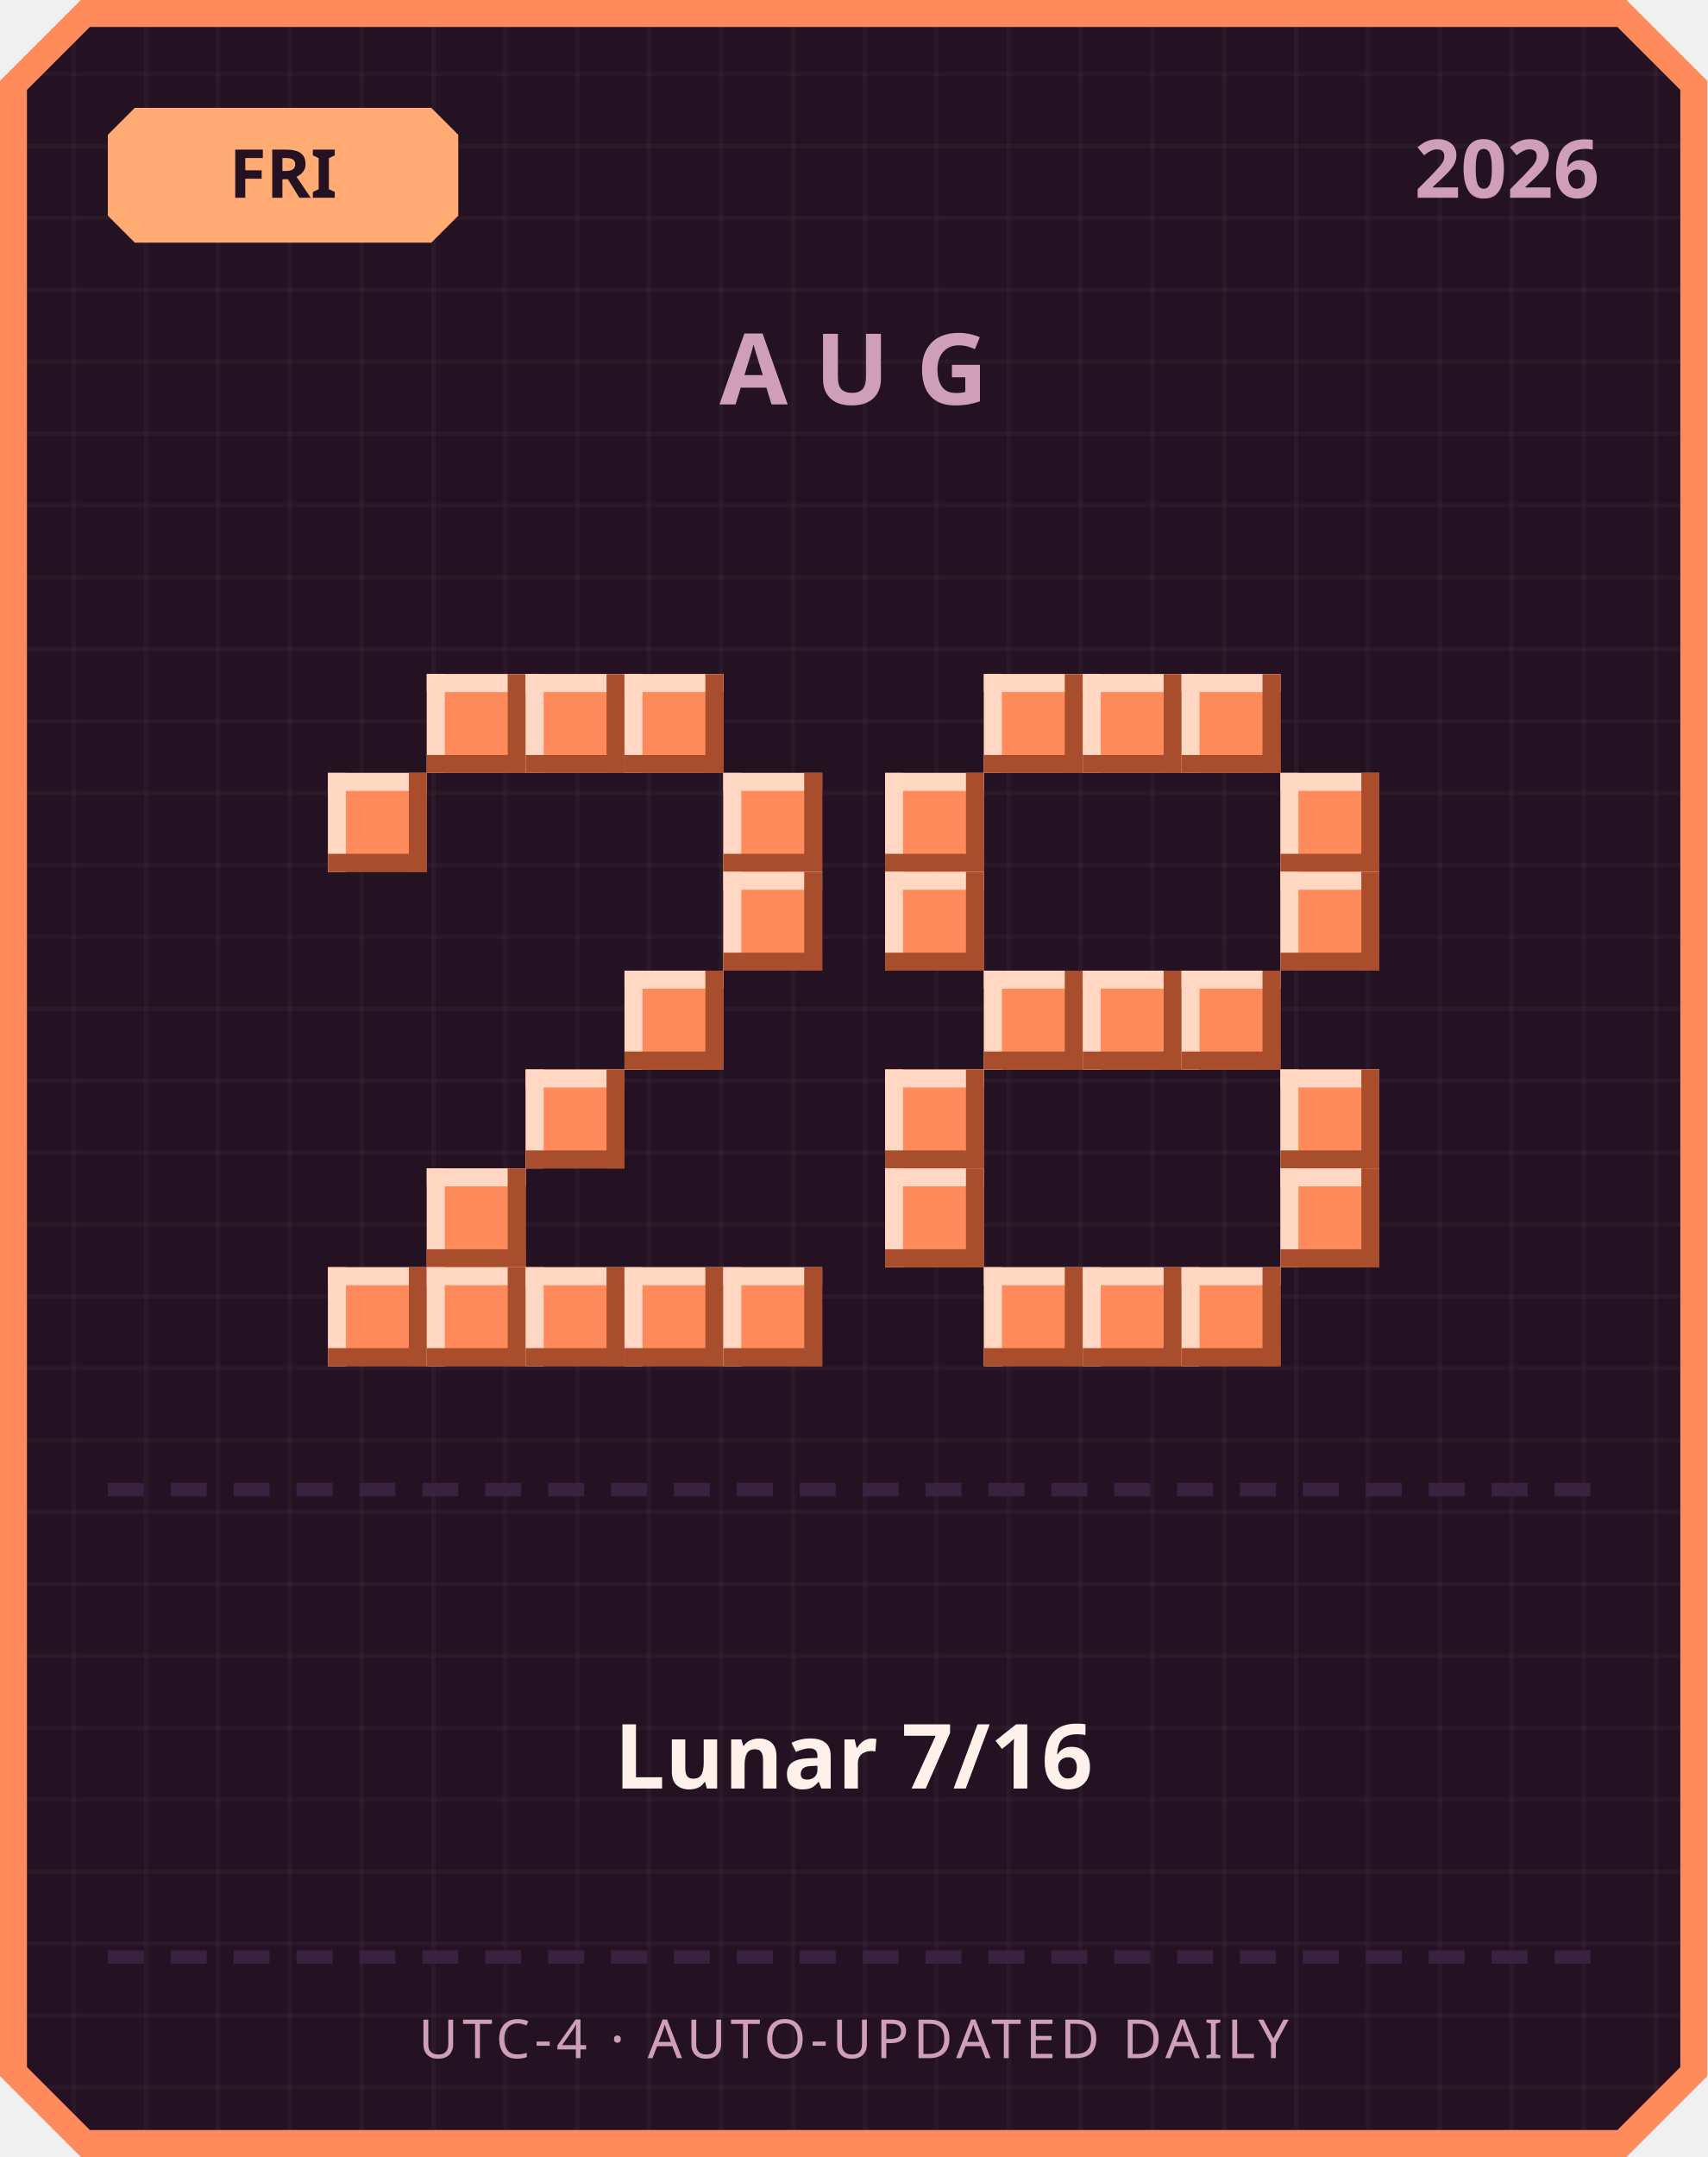
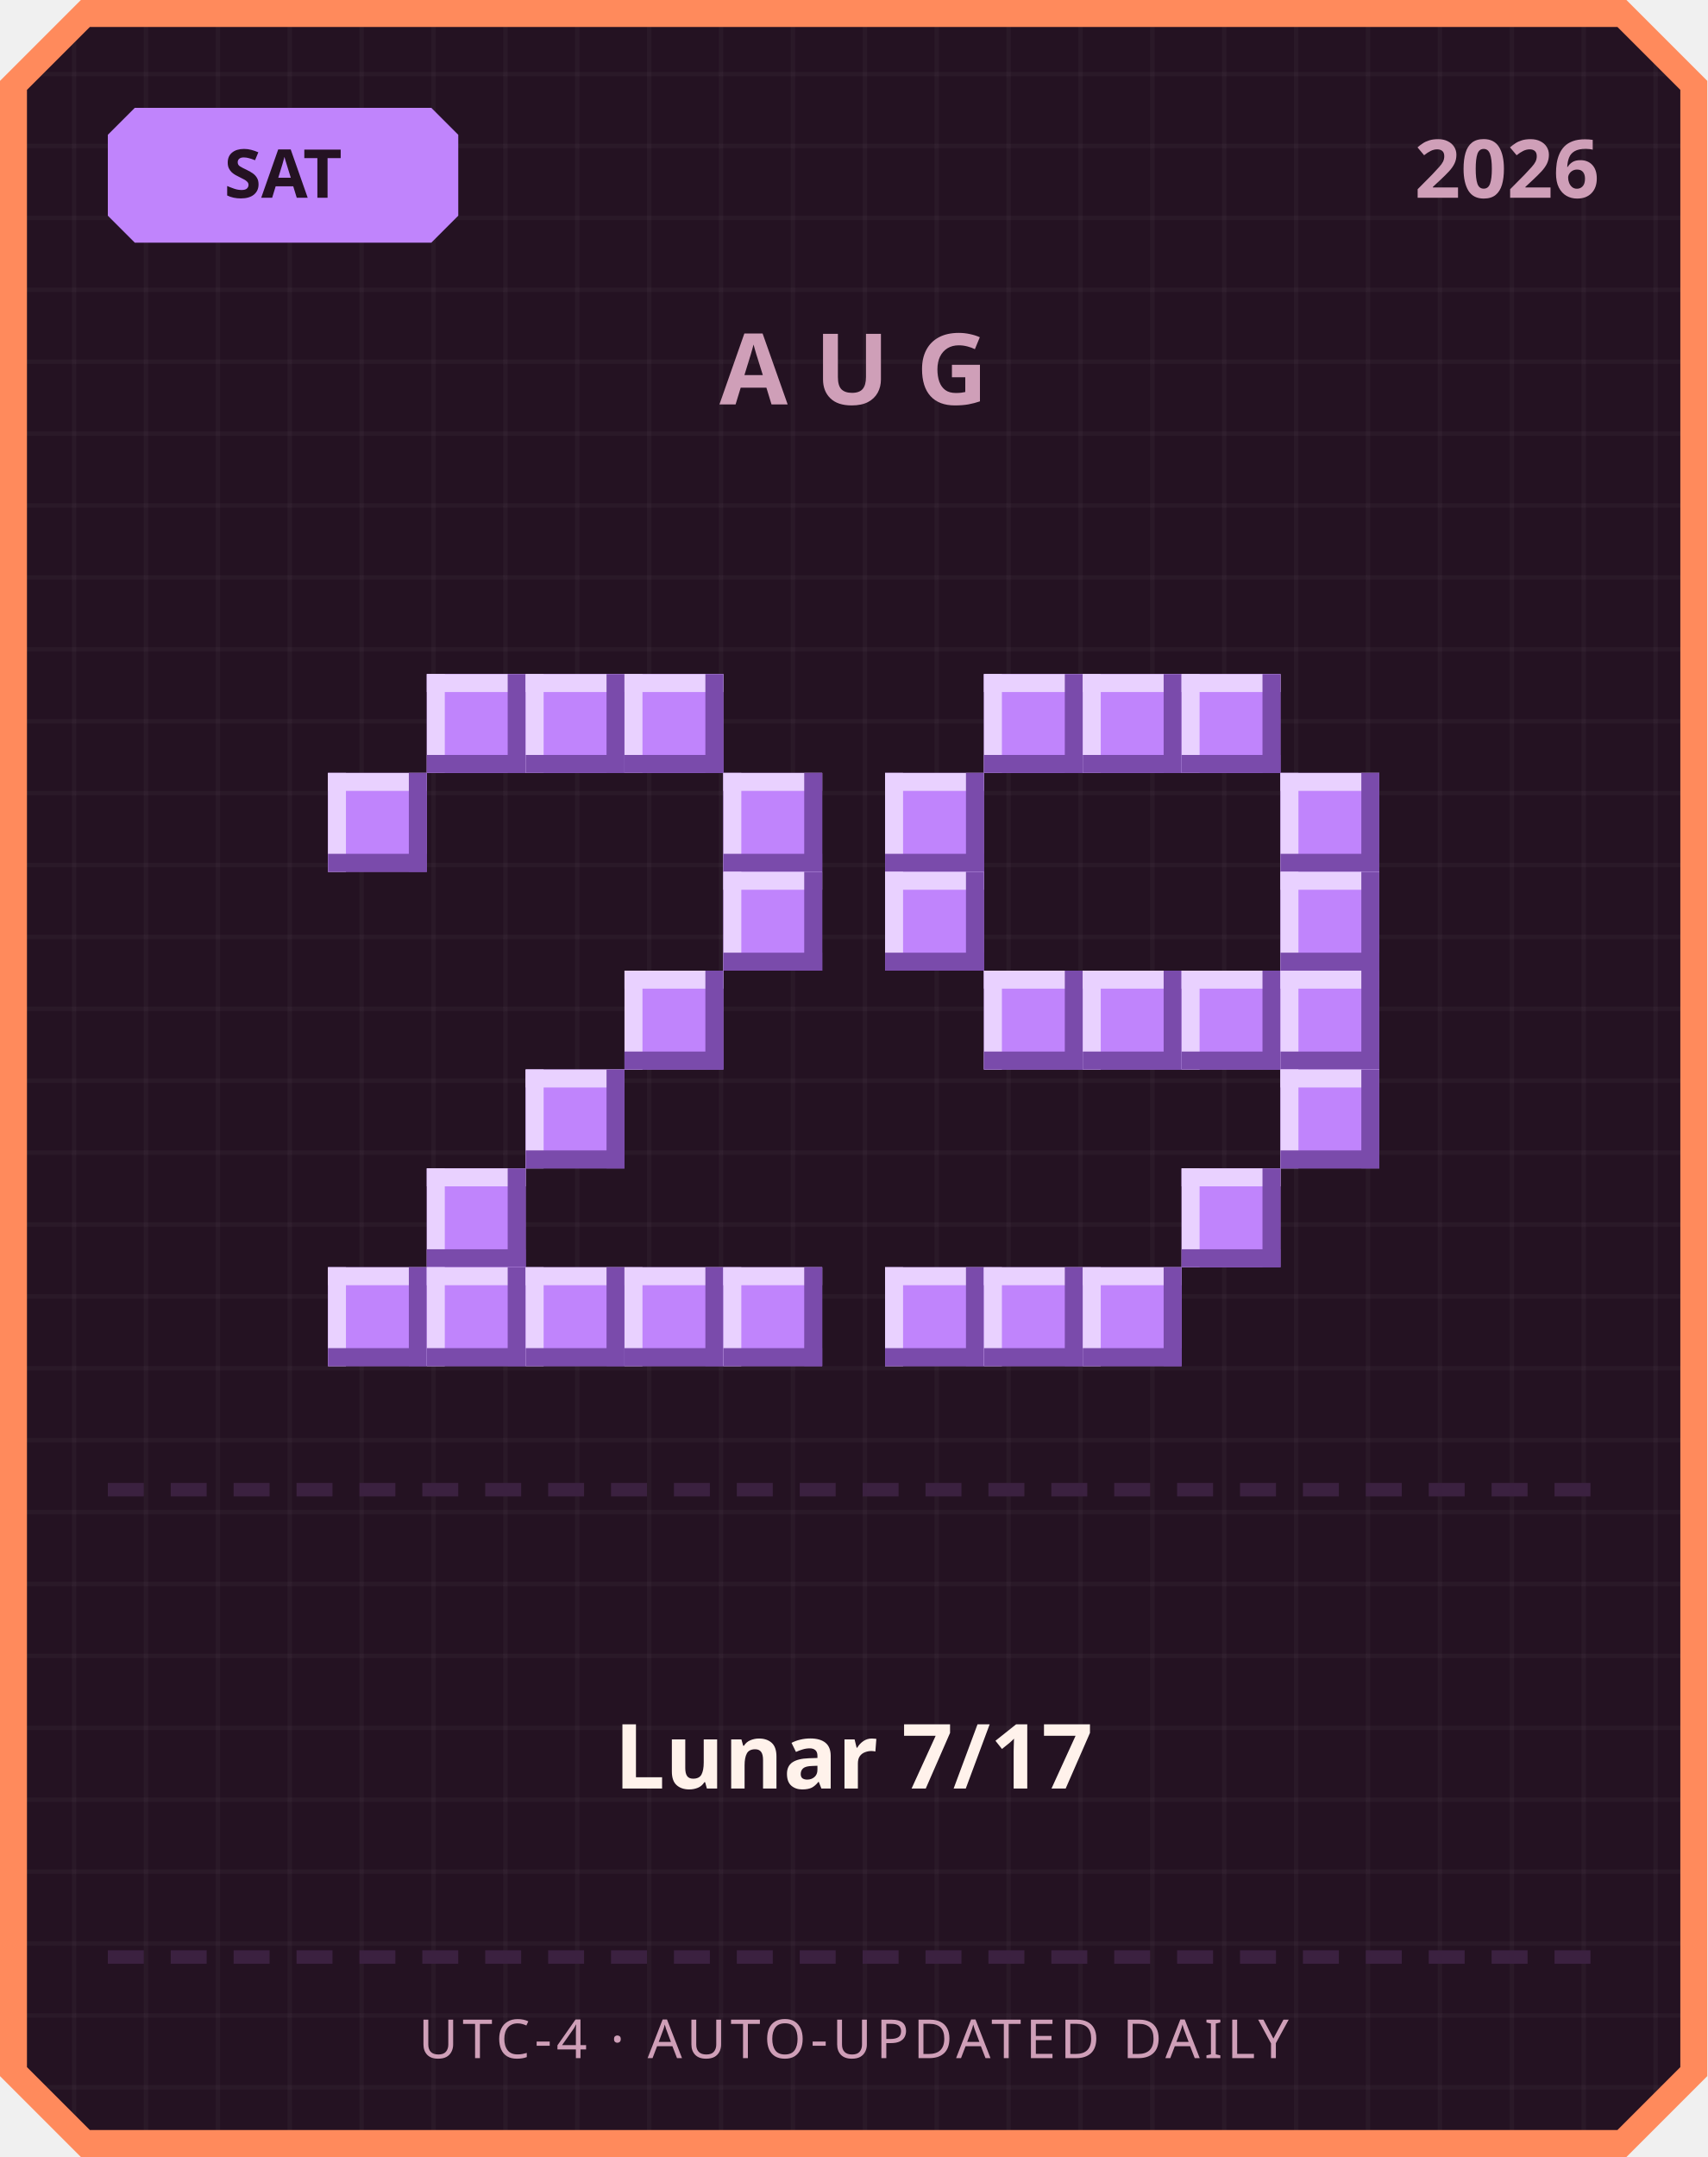
<svg xmlns="http://www.w3.org/2000/svg" width="380" height="480" viewBox="0 0 380 480">
  <defs>
    <pattern id="grid" width="16" height="16" patternUnits="userSpaceOnUse">
      <rect width="16" height="16" fill="#241222" />
      <rect width="1" height="16" fill="#ffffff" opacity="0.03" />
      <rect width="16" height="1" fill="#ffffff" opacity="0.03" />
    </pattern>
  </defs>
  <path d="M 18,0 L 362,0 L 380,18 L 380,462 L 362,480 L 18,480 L 0,462 L 0,18 Z" fill="#ff8a5c" />
  <path d="M 20,6 L 360,6 L 374,20 L 374,460 L 360,474 L 20,474 L 6,460 L 6,20 Z" fill="url(#grid)" />
-   <path d="M 30,24 L 96,24 L 102,30 L 102,48 L 96,54 L 30,54 L 24,48 L 24,30 Z" fill="#ffab73" />
-   <text x="63" y="44" text-anchor="middle" font-family="'Segoe UI', sans-serif" font-size="15" font-weight="700" fill="#241222">FRI</text>
+   <path d="M 30,24 L 96,24 L 102,30 L 102,48 L 96,54 L 30,54 L 24,48 L 24,30 Z" fill="#c084fc" />
+   <text x="63" y="44" text-anchor="middle" font-family="'Segoe UI', sans-serif" font-size="15" font-weight="700" fill="#241222">SAT</text>
  <text x="356" y="44" text-anchor="end" font-family="'Segoe UI', sans-serif" font-size="18" font-weight="700" fill="#cf9fb8">2026</text>
  <text x="190" y="90" text-anchor="middle" font-family="'Segoe UI', sans-serif" font-size="22" font-weight="700" letter-spacing="6" fill="#cf9fb8">AUG</text>
-   <rect x="95" y="150" width="22" height="22" fill="#ff8a5c" />
-   <rect x="95" y="150" width="22" height="4" fill="#ffd7c2" />
-   <rect x="95" y="150" width="4" height="22" fill="#ffd7c2" />
-   <rect x="95" y="168" width="22" height="4" fill="#a84e2c" />
-   <rect x="113" y="150" width="4" height="22" fill="#a84e2c" />
-   <rect x="117" y="150" width="22" height="22" fill="#ff8a5c" />
-   <rect x="117" y="150" width="22" height="4" fill="#ffd7c2" />
-   <rect x="117" y="150" width="4" height="22" fill="#ffd7c2" />
-   <rect x="117" y="168" width="22" height="4" fill="#a84e2c" />
-   <rect x="135" y="150" width="4" height="22" fill="#a84e2c" />
-   <rect x="139" y="150" width="22" height="22" fill="#ff8a5c" />
-   <rect x="139" y="150" width="22" height="4" fill="#ffd7c2" />
-   <rect x="139" y="150" width="4" height="22" fill="#ffd7c2" />
-   <rect x="139" y="168" width="22" height="4" fill="#a84e2c" />
-   <rect x="157" y="150" width="4" height="22" fill="#a84e2c" />
-   <rect x="73" y="172" width="22" height="22" fill="#ff8a5c" />
-   <rect x="73" y="172" width="22" height="4" fill="#ffd7c2" />
-   <rect x="73" y="172" width="4" height="22" fill="#ffd7c2" />
-   <rect x="73" y="190" width="22" height="4" fill="#a84e2c" />
-   <rect x="91" y="172" width="4" height="22" fill="#a84e2c" />
-   <rect x="161" y="172" width="22" height="22" fill="#ff8a5c" />
-   <rect x="161" y="172" width="22" height="4" fill="#ffd7c2" />
-   <rect x="161" y="172" width="4" height="22" fill="#ffd7c2" />
-   <rect x="161" y="190" width="22" height="4" fill="#a84e2c" />
-   <rect x="179" y="172" width="4" height="22" fill="#a84e2c" />
-   <rect x="161" y="194" width="22" height="22" fill="#ff8a5c" />
-   <rect x="161" y="194" width="22" height="4" fill="#ffd7c2" />
-   <rect x="161" y="194" width="4" height="22" fill="#ffd7c2" />
-   <rect x="161" y="212" width="22" height="4" fill="#a84e2c" />
-   <rect x="179" y="194" width="4" height="22" fill="#a84e2c" />
-   <rect x="139" y="216" width="22" height="22" fill="#ff8a5c" />
-   <rect x="139" y="216" width="22" height="4" fill="#ffd7c2" />
-   <rect x="139" y="216" width="4" height="22" fill="#ffd7c2" />
-   <rect x="139" y="234" width="22" height="4" fill="#a84e2c" />
-   <rect x="157" y="216" width="4" height="22" fill="#a84e2c" />
-   <rect x="117" y="238" width="22" height="22" fill="#ff8a5c" />
-   <rect x="117" y="238" width="22" height="4" fill="#ffd7c2" />
-   <rect x="117" y="238" width="4" height="22" fill="#ffd7c2" />
-   <rect x="117" y="256" width="22" height="4" fill="#a84e2c" />
-   <rect x="135" y="238" width="4" height="22" fill="#a84e2c" />
-   <rect x="95" y="260" width="22" height="22" fill="#ff8a5c" />
-   <rect x="95" y="260" width="22" height="4" fill="#ffd7c2" />
-   <rect x="95" y="260" width="4" height="22" fill="#ffd7c2" />
-   <rect x="95" y="278" width="22" height="4" fill="#a84e2c" />
-   <rect x="113" y="260" width="4" height="22" fill="#a84e2c" />
-   <rect x="73" y="282" width="22" height="22" fill="#ff8a5c" />
-   <rect x="73" y="282" width="22" height="4" fill="#ffd7c2" />
-   <rect x="73" y="282" width="4" height="22" fill="#ffd7c2" />
-   <rect x="73" y="300" width="22" height="4" fill="#a84e2c" />
-   <rect x="91" y="282" width="4" height="22" fill="#a84e2c" />
-   <rect x="95" y="282" width="22" height="22" fill="#ff8a5c" />
-   <rect x="95" y="282" width="22" height="4" fill="#ffd7c2" />
-   <rect x="95" y="282" width="4" height="22" fill="#ffd7c2" />
-   <rect x="95" y="300" width="22" height="4" fill="#a84e2c" />
-   <rect x="113" y="282" width="4" height="22" fill="#a84e2c" />
-   <rect x="117" y="282" width="22" height="22" fill="#ff8a5c" />
-   <rect x="117" y="282" width="22" height="4" fill="#ffd7c2" />
-   <rect x="117" y="282" width="4" height="22" fill="#ffd7c2" />
-   <rect x="117" y="300" width="22" height="4" fill="#a84e2c" />
-   <rect x="135" y="282" width="4" height="22" fill="#a84e2c" />
-   <rect x="139" y="282" width="22" height="22" fill="#ff8a5c" />
-   <rect x="139" y="282" width="22" height="4" fill="#ffd7c2" />
-   <rect x="139" y="282" width="4" height="22" fill="#ffd7c2" />
-   <rect x="139" y="300" width="22" height="4" fill="#a84e2c" />
-   <rect x="157" y="282" width="4" height="22" fill="#a84e2c" />
-   <rect x="161" y="282" width="22" height="22" fill="#ff8a5c" />
-   <rect x="161" y="282" width="22" height="4" fill="#ffd7c2" />
-   <rect x="161" y="282" width="4" height="22" fill="#ffd7c2" />
-   <rect x="161" y="300" width="22" height="4" fill="#a84e2c" />
-   <rect x="179" y="282" width="4" height="22" fill="#a84e2c" />
-   <rect x="219" y="150" width="22" height="22" fill="#ff8a5c" />
-   <rect x="219" y="150" width="22" height="4" fill="#ffd7c2" />
-   <rect x="219" y="150" width="4" height="22" fill="#ffd7c2" />
-   <rect x="219" y="168" width="22" height="4" fill="#a84e2c" />
-   <rect x="237" y="150" width="4" height="22" fill="#a84e2c" />
-   <rect x="241" y="150" width="22" height="22" fill="#ff8a5c" />
-   <rect x="241" y="150" width="22" height="4" fill="#ffd7c2" />
-   <rect x="241" y="150" width="4" height="22" fill="#ffd7c2" />
-   <rect x="241" y="168" width="22" height="4" fill="#a84e2c" />
-   <rect x="259" y="150" width="4" height="22" fill="#a84e2c" />
-   <rect x="263" y="150" width="22" height="22" fill="#ff8a5c" />
-   <rect x="263" y="150" width="22" height="4" fill="#ffd7c2" />
-   <rect x="263" y="150" width="4" height="22" fill="#ffd7c2" />
-   <rect x="263" y="168" width="22" height="4" fill="#a84e2c" />
-   <rect x="281" y="150" width="4" height="22" fill="#a84e2c" />
-   <rect x="197" y="172" width="22" height="22" fill="#ff8a5c" />
-   <rect x="197" y="172" width="22" height="4" fill="#ffd7c2" />
-   <rect x="197" y="172" width="4" height="22" fill="#ffd7c2" />
-   <rect x="197" y="190" width="22" height="4" fill="#a84e2c" />
-   <rect x="215" y="172" width="4" height="22" fill="#a84e2c" />
-   <rect x="285" y="172" width="22" height="22" fill="#ff8a5c" />
-   <rect x="285" y="172" width="22" height="4" fill="#ffd7c2" />
-   <rect x="285" y="172" width="4" height="22" fill="#ffd7c2" />
-   <rect x="285" y="190" width="22" height="4" fill="#a84e2c" />
-   <rect x="303" y="172" width="4" height="22" fill="#a84e2c" />
-   <rect x="197" y="194" width="22" height="22" fill="#ff8a5c" />
-   <rect x="197" y="194" width="22" height="4" fill="#ffd7c2" />
-   <rect x="197" y="194" width="4" height="22" fill="#ffd7c2" />
-   <rect x="197" y="212" width="22" height="4" fill="#a84e2c" />
-   <rect x="215" y="194" width="4" height="22" fill="#a84e2c" />
-   <rect x="285" y="194" width="22" height="22" fill="#ff8a5c" />
-   <rect x="285" y="194" width="22" height="4" fill="#ffd7c2" />
-   <rect x="285" y="194" width="4" height="22" fill="#ffd7c2" />
-   <rect x="285" y="212" width="22" height="4" fill="#a84e2c" />
-   <rect x="303" y="194" width="4" height="22" fill="#a84e2c" />
-   <rect x="219" y="216" width="22" height="22" fill="#ff8a5c" />
-   <rect x="219" y="216" width="22" height="4" fill="#ffd7c2" />
-   <rect x="219" y="216" width="4" height="22" fill="#ffd7c2" />
-   <rect x="219" y="234" width="22" height="4" fill="#a84e2c" />
-   <rect x="237" y="216" width="4" height="22" fill="#a84e2c" />
-   <rect x="241" y="216" width="22" height="22" fill="#ff8a5c" />
-   <rect x="241" y="216" width="22" height="4" fill="#ffd7c2" />
-   <rect x="241" y="216" width="4" height="22" fill="#ffd7c2" />
-   <rect x="241" y="234" width="22" height="4" fill="#a84e2c" />
-   <rect x="259" y="216" width="4" height="22" fill="#a84e2c" />
-   <rect x="263" y="216" width="22" height="22" fill="#ff8a5c" />
-   <rect x="263" y="216" width="22" height="4" fill="#ffd7c2" />
-   <rect x="263" y="216" width="4" height="22" fill="#ffd7c2" />
-   <rect x="263" y="234" width="22" height="4" fill="#a84e2c" />
-   <rect x="281" y="216" width="4" height="22" fill="#a84e2c" />
-   <rect x="197" y="238" width="22" height="22" fill="#ff8a5c" />
-   <rect x="197" y="238" width="22" height="4" fill="#ffd7c2" />
-   <rect x="197" y="238" width="4" height="22" fill="#ffd7c2" />
-   <rect x="197" y="256" width="22" height="4" fill="#a84e2c" />
-   <rect x="215" y="238" width="4" height="22" fill="#a84e2c" />
-   <rect x="285" y="238" width="22" height="22" fill="#ff8a5c" />
-   <rect x="285" y="238" width="22" height="4" fill="#ffd7c2" />
-   <rect x="285" y="238" width="4" height="22" fill="#ffd7c2" />
-   <rect x="285" y="256" width="22" height="4" fill="#a84e2c" />
-   <rect x="303" y="238" width="4" height="22" fill="#a84e2c" />
-   <rect x="197" y="260" width="22" height="22" fill="#ff8a5c" />
-   <rect x="197" y="260" width="22" height="4" fill="#ffd7c2" />
-   <rect x="197" y="260" width="4" height="22" fill="#ffd7c2" />
-   <rect x="197" y="278" width="22" height="4" fill="#a84e2c" />
-   <rect x="215" y="260" width="4" height="22" fill="#a84e2c" />
-   <rect x="285" y="260" width="22" height="22" fill="#ff8a5c" />
-   <rect x="285" y="260" width="22" height="4" fill="#ffd7c2" />
-   <rect x="285" y="260" width="4" height="22" fill="#ffd7c2" />
-   <rect x="285" y="278" width="22" height="4" fill="#a84e2c" />
-   <rect x="303" y="260" width="4" height="22" fill="#a84e2c" />
-   <rect x="219" y="282" width="22" height="22" fill="#ff8a5c" />
-   <rect x="219" y="282" width="22" height="4" fill="#ffd7c2" />
-   <rect x="219" y="282" width="4" height="22" fill="#ffd7c2" />
-   <rect x="219" y="300" width="22" height="4" fill="#a84e2c" />
-   <rect x="237" y="282" width="4" height="22" fill="#a84e2c" />
-   <rect x="241" y="282" width="22" height="22" fill="#ff8a5c" />
-   <rect x="241" y="282" width="22" height="4" fill="#ffd7c2" />
-   <rect x="241" y="282" width="4" height="22" fill="#ffd7c2" />
-   <rect x="241" y="300" width="22" height="4" fill="#a84e2c" />
-   <rect x="259" y="282" width="4" height="22" fill="#a84e2c" />
-   <rect x="263" y="282" width="22" height="22" fill="#ff8a5c" />
-   <rect x="263" y="282" width="22" height="4" fill="#ffd7c2" />
-   <rect x="263" y="282" width="4" height="22" fill="#ffd7c2" />
-   <rect x="263" y="300" width="22" height="4" fill="#a84e2c" />
-   <rect x="281" y="282" width="4" height="22" fill="#a84e2c" />
+   <rect x="95" y="150" width="22" height="22" fill="#c084fc" />
+   <rect x="95" y="150" width="22" height="4" fill="#e9d1ff" />
+   <rect x="95" y="150" width="4" height="22" fill="#e9d1ff" />
+   <rect x="95" y="168" width="22" height="4" fill="#7a4bab" />
+   <rect x="113" y="150" width="4" height="22" fill="#7a4bab" />
+   <rect x="117" y="150" width="22" height="22" fill="#c084fc" />
+   <rect x="117" y="150" width="22" height="4" fill="#e9d1ff" />
+   <rect x="117" y="150" width="4" height="22" fill="#e9d1ff" />
+   <rect x="117" y="168" width="22" height="4" fill="#7a4bab" />
+   <rect x="135" y="150" width="4" height="22" fill="#7a4bab" />
+   <rect x="139" y="150" width="22" height="22" fill="#c084fc" />
+   <rect x="139" y="150" width="22" height="4" fill="#e9d1ff" />
+   <rect x="139" y="150" width="4" height="22" fill="#e9d1ff" />
+   <rect x="139" y="168" width="22" height="4" fill="#7a4bab" />
+   <rect x="157" y="150" width="4" height="22" fill="#7a4bab" />
+   <rect x="73" y="172" width="22" height="22" fill="#c084fc" />
+   <rect x="73" y="172" width="22" height="4" fill="#e9d1ff" />
+   <rect x="73" y="172" width="4" height="22" fill="#e9d1ff" />
+   <rect x="73" y="190" width="22" height="4" fill="#7a4bab" />
+   <rect x="91" y="172" width="4" height="22" fill="#7a4bab" />
+   <rect x="161" y="172" width="22" height="22" fill="#c084fc" />
+   <rect x="161" y="172" width="22" height="4" fill="#e9d1ff" />
+   <rect x="161" y="172" width="4" height="22" fill="#e9d1ff" />
+   <rect x="161" y="190" width="22" height="4" fill="#7a4bab" />
+   <rect x="179" y="172" width="4" height="22" fill="#7a4bab" />
+   <rect x="161" y="194" width="22" height="22" fill="#c084fc" />
+   <rect x="161" y="194" width="22" height="4" fill="#e9d1ff" />
+   <rect x="161" y="194" width="4" height="22" fill="#e9d1ff" />
+   <rect x="161" y="212" width="22" height="4" fill="#7a4bab" />
+   <rect x="179" y="194" width="4" height="22" fill="#7a4bab" />
+   <rect x="139" y="216" width="22" height="22" fill="#c084fc" />
+   <rect x="139" y="216" width="22" height="4" fill="#e9d1ff" />
+   <rect x="139" y="216" width="4" height="22" fill="#e9d1ff" />
+   <rect x="139" y="234" width="22" height="4" fill="#7a4bab" />
+   <rect x="157" y="216" width="4" height="22" fill="#7a4bab" />
+   <rect x="117" y="238" width="22" height="22" fill="#c084fc" />
+   <rect x="117" y="238" width="22" height="4" fill="#e9d1ff" />
+   <rect x="117" y="238" width="4" height="22" fill="#e9d1ff" />
+   <rect x="117" y="256" width="22" height="4" fill="#7a4bab" />
+   <rect x="135" y="238" width="4" height="22" fill="#7a4bab" />
+   <rect x="95" y="260" width="22" height="22" fill="#c084fc" />
+   <rect x="95" y="260" width="22" height="4" fill="#e9d1ff" />
+   <rect x="95" y="260" width="4" height="22" fill="#e9d1ff" />
+   <rect x="95" y="278" width="22" height="4" fill="#7a4bab" />
+   <rect x="113" y="260" width="4" height="22" fill="#7a4bab" />
+   <rect x="73" y="282" width="22" height="22" fill="#c084fc" />
+   <rect x="73" y="282" width="22" height="4" fill="#e9d1ff" />
+   <rect x="73" y="282" width="4" height="22" fill="#e9d1ff" />
+   <rect x="73" y="300" width="22" height="4" fill="#7a4bab" />
+   <rect x="91" y="282" width="4" height="22" fill="#7a4bab" />
+   <rect x="95" y="282" width="22" height="22" fill="#c084fc" />
+   <rect x="95" y="282" width="22" height="4" fill="#e9d1ff" />
+   <rect x="95" y="282" width="4" height="22" fill="#e9d1ff" />
+   <rect x="95" y="300" width="22" height="4" fill="#7a4bab" />
+   <rect x="113" y="282" width="4" height="22" fill="#7a4bab" />
+   <rect x="117" y="282" width="22" height="22" fill="#c084fc" />
+   <rect x="117" y="282" width="22" height="4" fill="#e9d1ff" />
+   <rect x="117" y="282" width="4" height="22" fill="#e9d1ff" />
+   <rect x="117" y="300" width="22" height="4" fill="#7a4bab" />
+   <rect x="135" y="282" width="4" height="22" fill="#7a4bab" />
+   <rect x="139" y="282" width="22" height="22" fill="#c084fc" />
+   <rect x="139" y="282" width="22" height="4" fill="#e9d1ff" />
+   <rect x="139" y="282" width="4" height="22" fill="#e9d1ff" />
+   <rect x="139" y="300" width="22" height="4" fill="#7a4bab" />
+   <rect x="157" y="282" width="4" height="22" fill="#7a4bab" />
+   <rect x="161" y="282" width="22" height="22" fill="#c084fc" />
+   <rect x="161" y="282" width="22" height="4" fill="#e9d1ff" />
+   <rect x="161" y="282" width="4" height="22" fill="#e9d1ff" />
+   <rect x="161" y="300" width="22" height="4" fill="#7a4bab" />
+   <rect x="179" y="282" width="4" height="22" fill="#7a4bab" />
+   <rect x="219" y="150" width="22" height="22" fill="#c084fc" />
+   <rect x="219" y="150" width="22" height="4" fill="#e9d1ff" />
+   <rect x="219" y="150" width="4" height="22" fill="#e9d1ff" />
+   <rect x="219" y="168" width="22" height="4" fill="#7a4bab" />
+   <rect x="237" y="150" width="4" height="22" fill="#7a4bab" />
+   <rect x="241" y="150" width="22" height="22" fill="#c084fc" />
+   <rect x="241" y="150" width="22" height="4" fill="#e9d1ff" />
+   <rect x="241" y="150" width="4" height="22" fill="#e9d1ff" />
+   <rect x="241" y="168" width="22" height="4" fill="#7a4bab" />
+   <rect x="259" y="150" width="4" height="22" fill="#7a4bab" />
+   <rect x="263" y="150" width="22" height="22" fill="#c084fc" />
+   <rect x="263" y="150" width="22" height="4" fill="#e9d1ff" />
+   <rect x="263" y="150" width="4" height="22" fill="#e9d1ff" />
+   <rect x="263" y="168" width="22" height="4" fill="#7a4bab" />
+   <rect x="281" y="150" width="4" height="22" fill="#7a4bab" />
+   <rect x="197" y="172" width="22" height="22" fill="#c084fc" />
+   <rect x="197" y="172" width="22" height="4" fill="#e9d1ff" />
+   <rect x="197" y="172" width="4" height="22" fill="#e9d1ff" />
+   <rect x="197" y="190" width="22" height="4" fill="#7a4bab" />
+   <rect x="215" y="172" width="4" height="22" fill="#7a4bab" />
+   <rect x="285" y="172" width="22" height="22" fill="#c084fc" />
+   <rect x="285" y="172" width="22" height="4" fill="#e9d1ff" />
+   <rect x="285" y="172" width="4" height="22" fill="#e9d1ff" />
+   <rect x="285" y="190" width="22" height="4" fill="#7a4bab" />
+   <rect x="303" y="172" width="4" height="22" fill="#7a4bab" />
+   <rect x="197" y="194" width="22" height="22" fill="#c084fc" />
+   <rect x="197" y="194" width="22" height="4" fill="#e9d1ff" />
+   <rect x="197" y="194" width="4" height="22" fill="#e9d1ff" />
+   <rect x="197" y="212" width="22" height="4" fill="#7a4bab" />
+   <rect x="215" y="194" width="4" height="22" fill="#7a4bab" />
+   <rect x="285" y="194" width="22" height="22" fill="#c084fc" />
+   <rect x="285" y="194" width="22" height="4" fill="#e9d1ff" />
+   <rect x="285" y="194" width="4" height="22" fill="#e9d1ff" />
+   <rect x="285" y="212" width="22" height="4" fill="#7a4bab" />
+   <rect x="303" y="194" width="4" height="22" fill="#7a4bab" />
+   <rect x="219" y="216" width="22" height="22" fill="#c084fc" />
+   <rect x="219" y="216" width="22" height="4" fill="#e9d1ff" />
+   <rect x="219" y="216" width="4" height="22" fill="#e9d1ff" />
+   <rect x="219" y="234" width="22" height="4" fill="#7a4bab" />
+   <rect x="237" y="216" width="4" height="22" fill="#7a4bab" />
+   <rect x="241" y="216" width="22" height="22" fill="#c084fc" />
+   <rect x="241" y="216" width="22" height="4" fill="#e9d1ff" />
+   <rect x="241" y="216" width="4" height="22" fill="#e9d1ff" />
+   <rect x="241" y="234" width="22" height="4" fill="#7a4bab" />
+   <rect x="259" y="216" width="4" height="22" fill="#7a4bab" />
+   <rect x="263" y="216" width="22" height="22" fill="#c084fc" />
+   <rect x="263" y="216" width="22" height="4" fill="#e9d1ff" />
+   <rect x="263" y="216" width="4" height="22" fill="#e9d1ff" />
+   <rect x="263" y="234" width="22" height="4" fill="#7a4bab" />
+   <rect x="281" y="216" width="4" height="22" fill="#7a4bab" />
+   <rect x="285" y="216" width="22" height="22" fill="#c084fc" />
+   <rect x="285" y="216" width="22" height="4" fill="#e9d1ff" />
+   <rect x="285" y="216" width="4" height="22" fill="#e9d1ff" />
+   <rect x="285" y="234" width="22" height="4" fill="#7a4bab" />
+   <rect x="303" y="216" width="4" height="22" fill="#7a4bab" />
+   <rect x="285" y="238" width="22" height="22" fill="#c084fc" />
+   <rect x="285" y="238" width="22" height="4" fill="#e9d1ff" />
+   <rect x="285" y="238" width="4" height="22" fill="#e9d1ff" />
+   <rect x="285" y="256" width="22" height="4" fill="#7a4bab" />
+   <rect x="303" y="238" width="4" height="22" fill="#7a4bab" />
+   <rect x="263" y="260" width="22" height="22" fill="#c084fc" />
+   <rect x="263" y="260" width="22" height="4" fill="#e9d1ff" />
+   <rect x="263" y="260" width="4" height="22" fill="#e9d1ff" />
+   <rect x="263" y="278" width="22" height="4" fill="#7a4bab" />
+   <rect x="281" y="260" width="4" height="22" fill="#7a4bab" />
+   <rect x="197" y="282" width="22" height="22" fill="#c084fc" />
+   <rect x="197" y="282" width="22" height="4" fill="#e9d1ff" />
+   <rect x="197" y="282" width="4" height="22" fill="#e9d1ff" />
+   <rect x="197" y="300" width="22" height="4" fill="#7a4bab" />
+   <rect x="215" y="282" width="4" height="22" fill="#7a4bab" />
+   <rect x="219" y="282" width="22" height="22" fill="#c084fc" />
+   <rect x="219" y="282" width="22" height="4" fill="#e9d1ff" />
+   <rect x="219" y="282" width="4" height="22" fill="#e9d1ff" />
+   <rect x="219" y="300" width="22" height="4" fill="#7a4bab" />
+   <rect x="237" y="282" width="4" height="22" fill="#7a4bab" />
+   <rect x="241" y="282" width="22" height="22" fill="#c084fc" />
+   <rect x="241" y="282" width="22" height="4" fill="#e9d1ff" />
+   <rect x="241" y="282" width="4" height="22" fill="#e9d1ff" />
+   <rect x="241" y="300" width="22" height="4" fill="#7a4bab" />
+   <rect x="259" y="282" width="4" height="22" fill="#7a4bab" />
  <rect x="24" y="330" width="8" height="3" fill="#3b2140" />
  <rect x="38" y="330" width="8" height="3" fill="#3b2140" />
  <rect x="52" y="330" width="8" height="3" fill="#3b2140" />
  <rect x="66" y="330" width="8" height="3" fill="#3b2140" />
  <rect x="80" y="330" width="8" height="3" fill="#3b2140" />
  <rect x="94" y="330" width="8" height="3" fill="#3b2140" />
  <rect x="108" y="330" width="8" height="3" fill="#3b2140" />
  <rect x="122" y="330" width="8" height="3" fill="#3b2140" />
  <rect x="136" y="330" width="8" height="3" fill="#3b2140" />
  <rect x="150" y="330" width="8" height="3" fill="#3b2140" />
  <rect x="164" y="330" width="8" height="3" fill="#3b2140" />
  <rect x="178" y="330" width="8" height="3" fill="#3b2140" />
  <rect x="192" y="330" width="8" height="3" fill="#3b2140" />
  <rect x="206" y="330" width="8" height="3" fill="#3b2140" />
  <rect x="220" y="330" width="8" height="3" fill="#3b2140" />
  <rect x="234" y="330" width="8" height="3" fill="#3b2140" />
  <rect x="248" y="330" width="8" height="3" fill="#3b2140" />
  <rect x="262" y="330" width="8" height="3" fill="#3b2140" />
  <rect x="276" y="330" width="8" height="3" fill="#3b2140" />
  <rect x="290" y="330" width="8" height="3" fill="#3b2140" />
  <rect x="304" y="330" width="8" height="3" fill="#3b2140" />
  <rect x="318" y="330" width="8" height="3" fill="#3b2140" />
  <rect x="332" y="330" width="8" height="3" fill="#3b2140" />
  <rect x="346" y="330" width="8" height="3" fill="#3b2140" />
-   <text x="190" y="398" text-anchor="middle" font-family="'Segoe UI', 'Microsoft JhengHei', sans-serif" font-size="20" font-weight="700" fill="#fff2eb">Lunar 7/16</text>
+   <text x="190" y="398" text-anchor="middle" font-family="'Segoe UI', 'Microsoft JhengHei', sans-serif" font-size="20" font-weight="700" fill="#fff2eb">Lunar 7/17</text>
  <rect x="24" y="434" width="8" height="3" fill="#3b2140" />
  <rect x="38" y="434" width="8" height="3" fill="#3b2140" />
  <rect x="52" y="434" width="8" height="3" fill="#3b2140" />
  <rect x="66" y="434" width="8" height="3" fill="#3b2140" />
  <rect x="80" y="434" width="8" height="3" fill="#3b2140" />
  <rect x="94" y="434" width="8" height="3" fill="#3b2140" />
  <rect x="108" y="434" width="8" height="3" fill="#3b2140" />
  <rect x="122" y="434" width="8" height="3" fill="#3b2140" />
  <rect x="136" y="434" width="8" height="3" fill="#3b2140" />
  <rect x="150" y="434" width="8" height="3" fill="#3b2140" />
  <rect x="164" y="434" width="8" height="3" fill="#3b2140" />
  <rect x="178" y="434" width="8" height="3" fill="#3b2140" />
  <rect x="192" y="434" width="8" height="3" fill="#3b2140" />
  <rect x="206" y="434" width="8" height="3" fill="#3b2140" />
  <rect x="220" y="434" width="8" height="3" fill="#3b2140" />
  <rect x="234" y="434" width="8" height="3" fill="#3b2140" />
  <rect x="248" y="434" width="8" height="3" fill="#3b2140" />
  <rect x="262" y="434" width="8" height="3" fill="#3b2140" />
  <rect x="276" y="434" width="8" height="3" fill="#3b2140" />
  <rect x="290" y="434" width="8" height="3" fill="#3b2140" />
  <rect x="304" y="434" width="8" height="3" fill="#3b2140" />
  <rect x="318" y="434" width="8" height="3" fill="#3b2140" />
  <rect x="332" y="434" width="8" height="3" fill="#3b2140" />
  <rect x="346" y="434" width="8" height="3" fill="#3b2140" />
  <text x="190" y="458" text-anchor="middle" font-family="'Segoe UI', sans-serif" font-size="12" letter-spacing="1" fill="#cf9fb8">UTC-4 · AUTO-UPDATED DAILY</text>
</svg>
